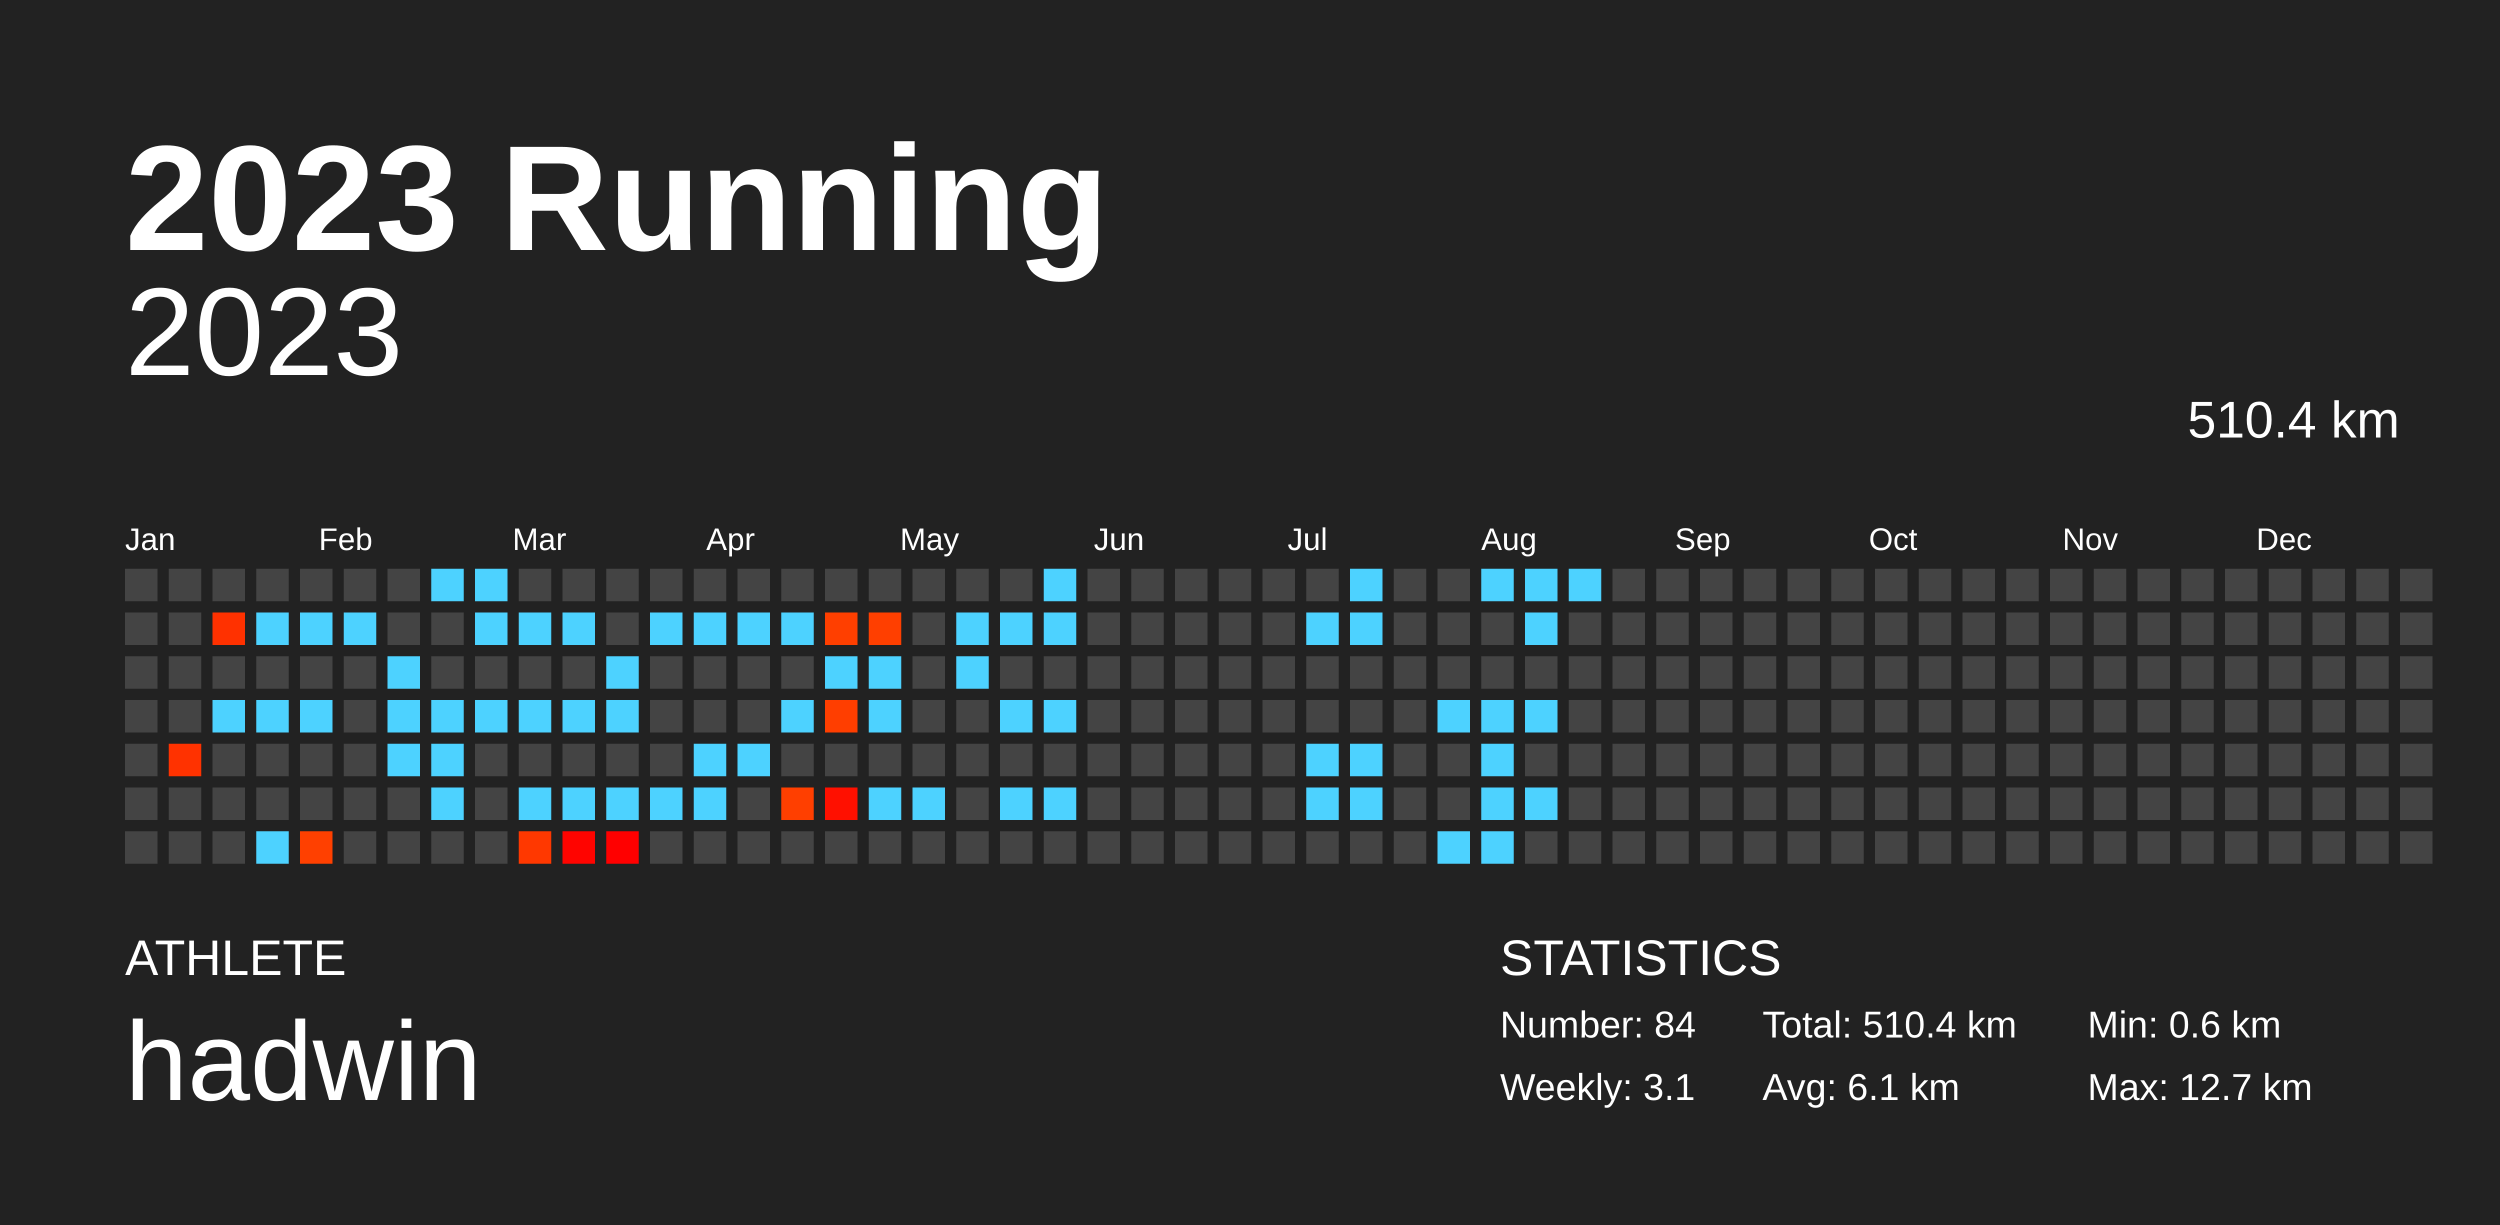
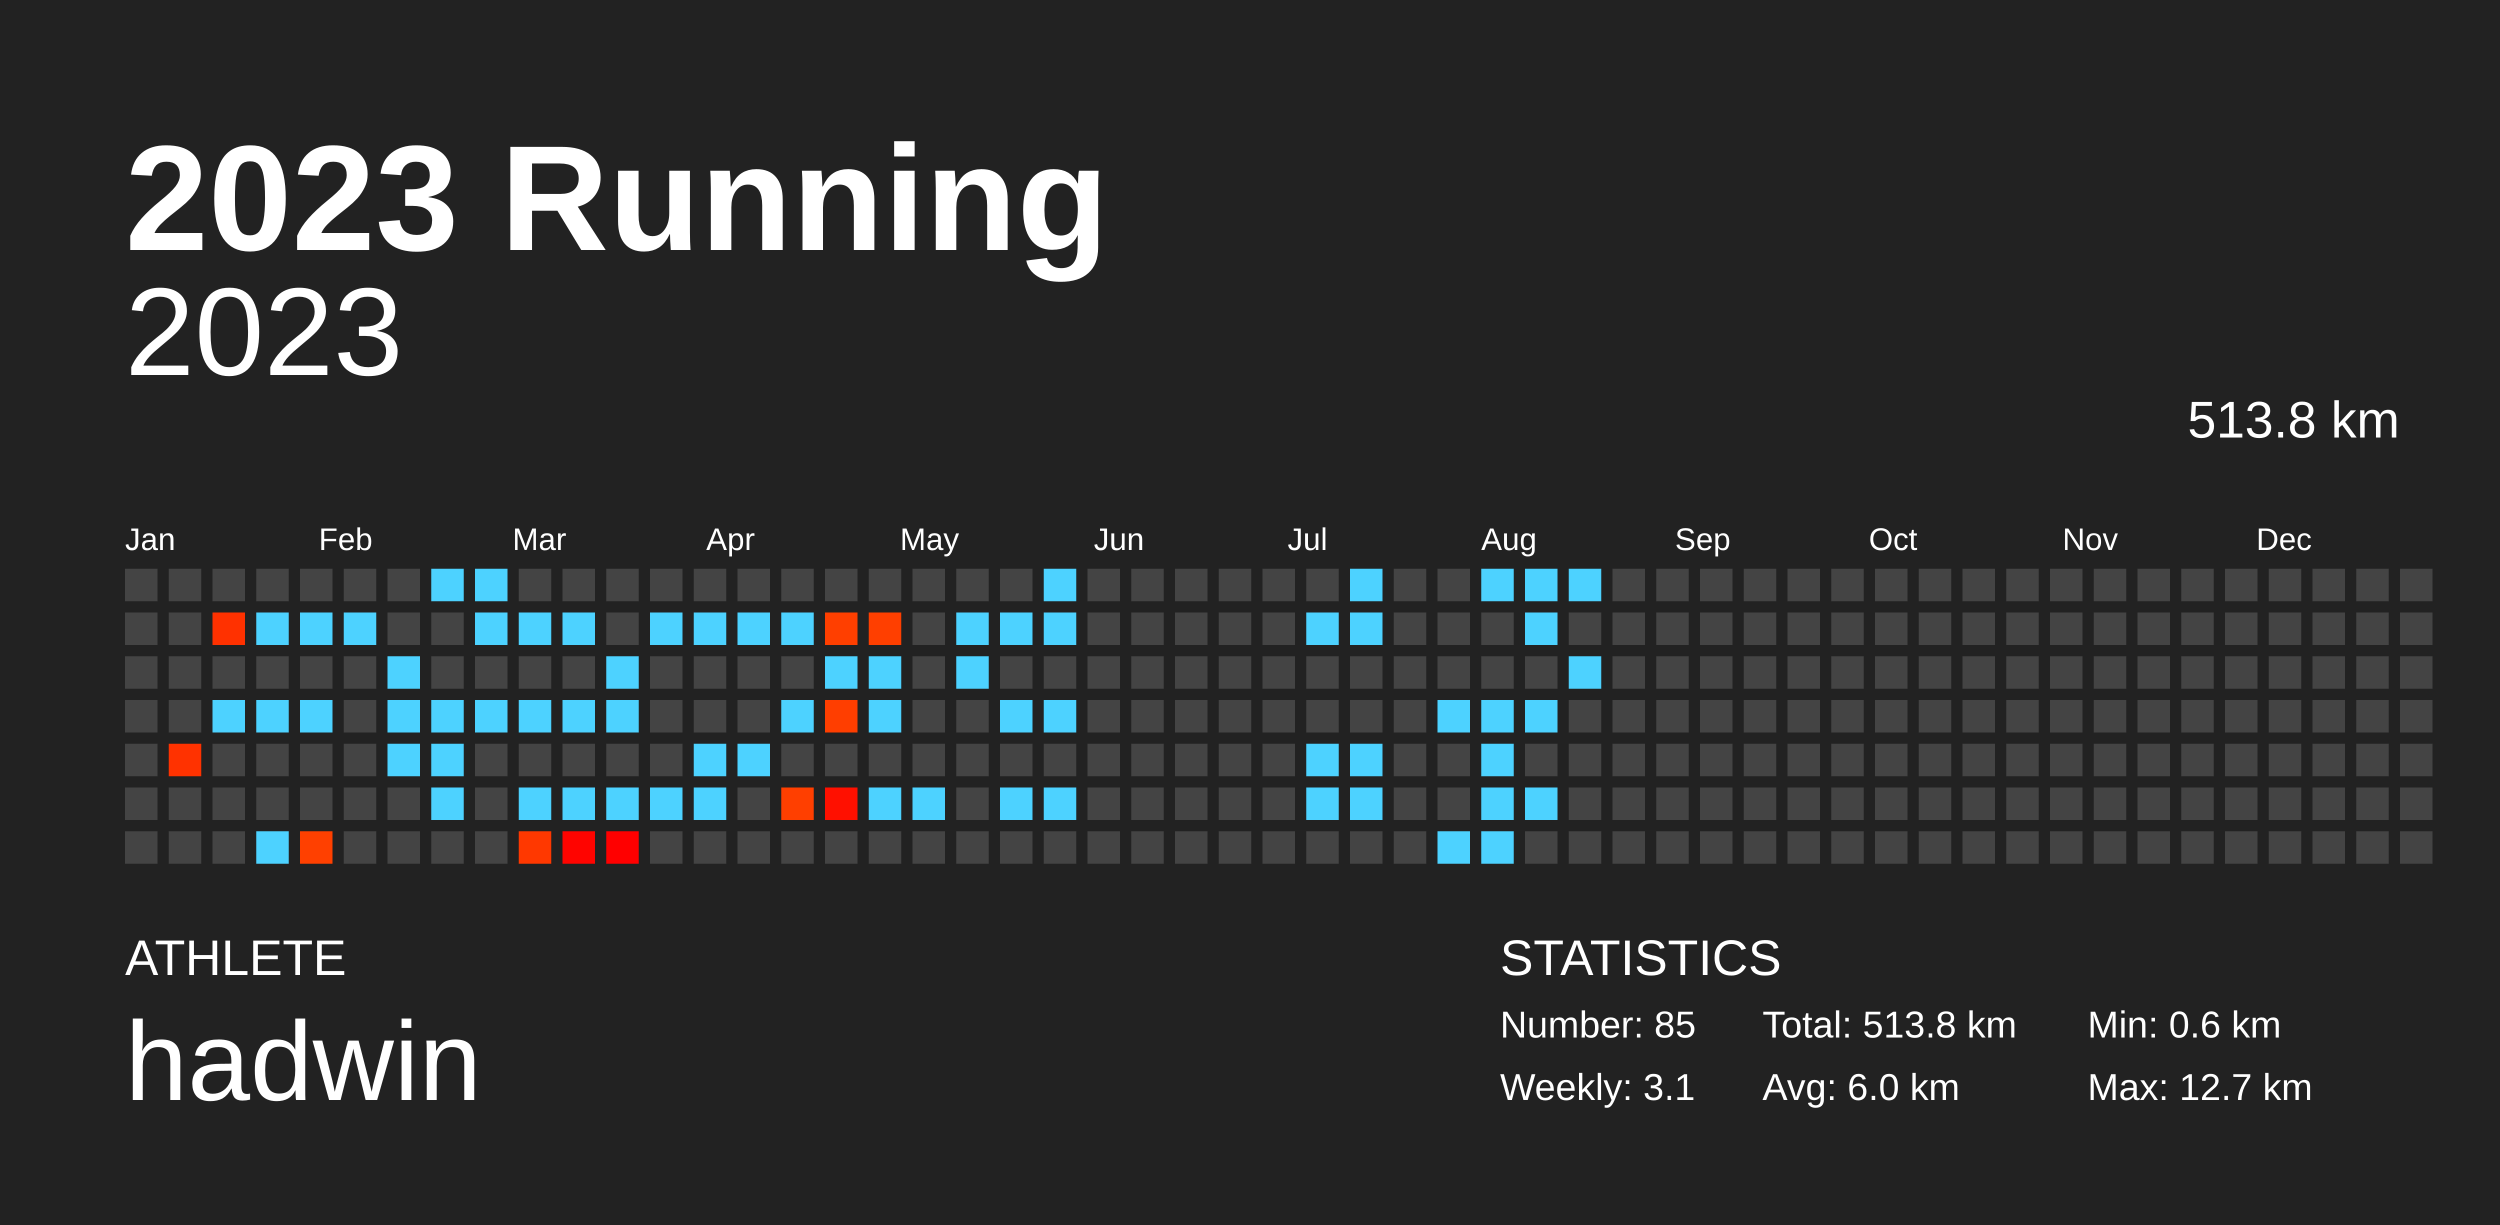
<svg xmlns="http://www.w3.org/2000/svg" baseProfile="full" height="98mm" version="1.1" viewBox="0,0,200,98" width="200mm">
  <defs />
  <rect fill="#222222" height="98" width="200" x="0" y="0" />
  <text fill="#FFFFFF" style="font-size:12px; font-family:Arial; font-weight:bold;" x="10" y="20">2023 Running</text>
  <text fill="#FFFFFF" style="font-size:4px; font-family:Arial" x="10" y="78">ATHLETE</text>
  <text fill="#FFFFFF" style="font-size:9px; font-family:Arial" x="10" y="88">hadwin</text>
  <text fill="#FFFFFF" style="font-size:4px; font-family:Arial" x="120" y="78">STATISTICS</text>
-   <text fill="#FFFFFF" style="font-size:3px; font-family:Arial" x="120" y="83">Number: 84</text>
+   <text fill="#FFFFFF" style="font-size:3px; font-family:Arial" x="120" y="83">Number: 85</text>
  <text fill="#FFFFFF" style="font-size:3px; font-family:Arial" x="120" y="88">Weekly: 3.1</text>
-   <text fill="#FFFFFF" style="font-size:3px; font-family:Arial" x="141" y="83">Total: 510.4 km</text>
-   <text fill="#FFFFFF" style="font-size:3px; font-family:Arial" x="141" y="88">Avg: 6.1 km</text>
+   <text fill="#FFFFFF" style="font-size:3px; font-family:Arial" x="141" y="83">Total: 513.8 km</text>
+   <text fill="#FFFFFF" style="font-size:3px; font-family:Arial" x="141" y="88">Avg: 6.0 km</text>
  <text fill="#FFFFFF" style="font-size:3px; font-family:Arial" x="167" y="83">Min: 0.6 km</text>
  <text fill="#FFFFFF" style="font-size:3px; font-family:Arial" x="167" y="88">Max: 12.7 km</text>
  <text alignment-baseline="hanging" fill="#FFFFFF" style="font-size:10.0px; font-family:Arial;" x="10" y="30">2023</text>
-   <text alignment-baseline="hanging" fill="#FFFFFF" style="font-size:4.125px; font-family:Arial;" x="175" y="35">510.4 km</text>
+   <text alignment-baseline="hanging" fill="#FFFFFF" style="font-size:4.125px; font-family:Arial;" x="175" y="35">513.8 km</text>
  <text fill="#FFFFFF" style="font-size:2.5px; font-family:Arial" x="10.0" y="44">Jan</text>
  <text fill="#FFFFFF" style="font-size:2.5px; font-family:Arial" x="25.5" y="44">Feb</text>
  <text fill="#FFFFFF" style="font-size:2.5px; font-family:Arial" x="41.0" y="44">Mar</text>
  <text fill="#FFFFFF" style="font-size:2.5px; font-family:Arial" x="56.5" y="44">Apr</text>
  <text fill="#FFFFFF" style="font-size:2.5px; font-family:Arial" x="72.0" y="44">May</text>
  <text fill="#FFFFFF" style="font-size:2.5px; font-family:Arial" x="87.5" y="44">Jun</text>
  <text fill="#FFFFFF" style="font-size:2.5px; font-family:Arial" x="103.0" y="44">Jul</text>
  <text fill="#FFFFFF" style="font-size:2.5px; font-family:Arial" x="118.5" y="44">Aug</text>
  <text fill="#FFFFFF" style="font-size:2.5px; font-family:Arial" x="134.0" y="44">Sep</text>
  <text fill="#FFFFFF" style="font-size:2.5px; font-family:Arial" x="149.5" y="44">Oct</text>
  <text fill="#FFFFFF" style="font-size:2.5px; font-family:Arial" x="165.0" y="44">Nov</text>
  <text fill="#FFFFFF" style="font-size:2.5px; font-family:Arial" x="180.5" y="44">Dec</text>
  <rect fill="#444444" height="2.6" width="2.6" x="10.0" y="45.5" />
  <rect fill="#444444" height="2.6" width="2.6" x="10.0" y="49.0" />
  <rect fill="#444444" height="2.6" width="2.6" x="10.0" y="52.5" />
  <rect fill="#444444" height="2.6" width="2.6" x="10.0" y="56.0" />
  <rect fill="#444444" height="2.6" width="2.6" x="10.0" y="59.5" />
  <rect fill="#444444" height="2.6" width="2.6" x="10.0" y="63.0" />
  <rect fill="#444444" height="2.6" width="2.6" x="10.0" y="66.5" />
  <rect fill="#444444" height="2.6" width="2.6" x="13.5" y="45.5" />
  <rect fill="#444444" height="2.6" width="2.6" x="13.5" y="49.0" />
  <rect fill="#444444" height="2.6" width="2.6" x="13.5" y="52.5" />
  <rect fill="#444444" height="2.6" width="2.6" x="13.5" y="56.0" />
  <rect fill="#ff3200" height="2.6" width="2.6" x="13.5" y="59.5" />
  <rect fill="#444444" height="2.6" width="2.6" x="13.5" y="63.0" />
  <rect fill="#444444" height="2.6" width="2.6" x="13.5" y="66.5" />
  <rect fill="#444444" height="2.6" width="2.6" x="17.0" y="45.5" />
  <rect fill="#ff3100" height="2.6" width="2.6" x="17.0" y="49.0" />
  <rect fill="#444444" height="2.6" width="2.6" x="17.0" y="52.5" />
  <rect fill="#4dd2ff" height="2.6" width="2.6" x="17.0" y="56.0" />
  <rect fill="#444444" height="2.6" width="2.6" x="17.0" y="59.5" />
  <rect fill="#444444" height="2.6" width="2.6" x="17.0" y="63.0" />
  <rect fill="#444444" height="2.6" width="2.6" x="17.0" y="66.5" />
  <rect fill="#444444" height="2.6" width="2.6" x="20.5" y="45.5" />
  <rect fill="#4dd2ff" height="2.6" width="2.6" x="20.5" y="49.0" />
  <rect fill="#444444" height="2.6" width="2.6" x="20.5" y="52.5" />
  <rect fill="#4dd2ff" height="2.6" width="2.6" x="20.5" y="56.0" />
  <rect fill="#444444" height="2.6" width="2.6" x="20.5" y="59.5" />
  <rect fill="#444444" height="2.6" width="2.6" x="20.5" y="63.0" />
  <rect fill="#4dd2ff" height="2.6" width="2.6" x="20.5" y="66.5" />
  <rect fill="#444444" height="2.6" width="2.6" x="24.0" y="45.5" />
  <rect fill="#4dd2ff" height="2.6" width="2.6" x="24.0" y="49.0" />
  <rect fill="#444444" height="2.6" width="2.6" x="24.0" y="52.5" />
  <rect fill="#4dd2ff" height="2.6" width="2.6" x="24.0" y="56.0" />
  <rect fill="#444444" height="2.6" width="2.6" x="24.0" y="59.5" />
  <rect fill="#444444" height="2.6" width="2.6" x="24.0" y="63.0" />
  <rect fill="#ff4000" height="2.6" width="2.6" x="24.0" y="66.5" />
  <rect fill="#444444" height="2.6" width="2.6" x="27.5" y="45.5" />
  <rect fill="#4dd2ff" height="2.6" width="2.6" x="27.5" y="49.0" />
  <rect fill="#444444" height="2.6" width="2.6" x="27.5" y="52.5" />
  <rect fill="#444444" height="2.6" width="2.6" x="27.5" y="56.0" />
  <rect fill="#444444" height="2.6" width="2.6" x="27.5" y="59.5" />
  <rect fill="#444444" height="2.6" width="2.6" x="27.5" y="63.0" />
  <rect fill="#444444" height="2.6" width="2.6" x="27.5" y="66.5" />
  <rect fill="#444444" height="2.6" width="2.6" x="31.0" y="45.5" />
  <rect fill="#444444" height="2.6" width="2.6" x="31.0" y="49.0" />
  <rect fill="#4dd2ff" height="2.6" width="2.6" x="31.0" y="52.5" />
  <rect fill="#4dd2ff" height="2.6" width="2.6" x="31.0" y="56.0" />
  <rect fill="#4dd2ff" height="2.6" width="2.6" x="31.0" y="59.5" />
  <rect fill="#444444" height="2.6" width="2.6" x="31.0" y="63.0" />
  <rect fill="#444444" height="2.6" width="2.6" x="31.0" y="66.5" />
  <rect fill="#4dd2ff" height="2.6" width="2.6" x="34.5" y="45.5" />
  <rect fill="#444444" height="2.6" width="2.6" x="34.5" y="49.0" />
  <rect fill="#444444" height="2.6" width="2.6" x="34.5" y="52.5" />
  <rect fill="#4dd2ff" height="2.6" width="2.6" x="34.5" y="56.0" />
  <rect fill="#4dd2ff" height="2.6" width="2.6" x="34.5" y="59.5" />
  <rect fill="#4dd2ff" height="2.6" width="2.6" x="34.5" y="63.0" />
  <rect fill="#444444" height="2.6" width="2.6" x="34.5" y="66.5" />
  <rect fill="#4dd2ff" height="2.6" width="2.6" x="38.0" y="45.5" />
  <rect fill="#4dd2ff" height="2.6" width="2.6" x="38.0" y="49.0" />
  <rect fill="#444444" height="2.6" width="2.6" x="38.0" y="52.5" />
  <rect fill="#4dd2ff" height="2.6" width="2.6" x="38.0" y="56.0" />
  <rect fill="#444444" height="2.6" width="2.6" x="38.0" y="59.5" />
  <rect fill="#444444" height="2.6" width="2.6" x="38.0" y="63.0" />
  <rect fill="#444444" height="2.6" width="2.6" x="38.0" y="66.5" />
  <rect fill="#444444" height="2.6" width="2.6" x="41.5" y="45.5" />
  <rect fill="#4dd2ff" height="2.6" width="2.6" x="41.5" y="49.0" />
  <rect fill="#444444" height="2.6" width="2.6" x="41.5" y="52.5" />
  <rect fill="#4dd2ff" height="2.6" width="2.6" x="41.5" y="56.0" />
  <rect fill="#444444" height="2.6" width="2.6" x="41.5" y="59.5" />
  <rect fill="#4dd2ff" height="2.6" width="2.6" x="41.5" y="63.0" />
  <rect fill="#ff3800" height="2.6" width="2.6" x="41.5" y="66.5" />
  <rect fill="#444444" height="2.6" width="2.6" x="45.0" y="45.5" />
  <rect fill="#4dd2ff" height="2.6" width="2.6" x="45.0" y="49.0" />
  <rect fill="#444444" height="2.6" width="2.6" x="45.0" y="52.5" />
  <rect fill="#4dd2ff" height="2.6" width="2.6" x="45.0" y="56.0" />
  <rect fill="#444444" height="2.6" width="2.6" x="45.0" y="59.5" />
  <rect fill="#4dd2ff" height="2.6" width="2.6" x="45.0" y="63.0" />
  <rect fill="#ff0400" height="2.6" width="2.6" x="45.0" y="66.5" />
  <rect fill="#444444" height="2.6" width="2.6" x="48.5" y="45.5" />
  <rect fill="#444444" height="2.6" width="2.6" x="48.5" y="49.0" />
  <rect fill="#4dd2ff" height="2.6" width="2.6" x="48.5" y="52.5" />
  <rect fill="#4dd2ff" height="2.6" width="2.6" x="48.5" y="56.0" />
  <rect fill="#444444" height="2.6" width="2.6" x="48.5" y="59.5" />
  <rect fill="#4dd2ff" height="2.6" width="2.6" x="48.5" y="63.0" />
  <rect fill="#ff0000" height="2.6" width="2.6" x="48.5" y="66.5" />
  <rect fill="#444444" height="2.6" width="2.6" x="52.0" y="45.5" />
  <rect fill="#4dd2ff" height="2.6" width="2.6" x="52.0" y="49.0" />
  <rect fill="#444444" height="2.6" width="2.6" x="52.0" y="52.5" />
  <rect fill="#444444" height="2.6" width="2.6" x="52.0" y="56.0" />
  <rect fill="#444444" height="2.6" width="2.6" x="52.0" y="59.5" />
  <rect fill="#4dd2ff" height="2.6" width="2.6" x="52.0" y="63.0" />
  <rect fill="#444444" height="2.6" width="2.6" x="52.0" y="66.5" />
  <rect fill="#444444" height="2.6" width="2.6" x="55.5" y="45.5" />
  <rect fill="#4dd2ff" height="2.6" width="2.6" x="55.5" y="49.0" />
  <rect fill="#444444" height="2.6" width="2.6" x="55.5" y="52.5" />
  <rect fill="#444444" height="2.6" width="2.6" x="55.5" y="56.0" />
  <rect fill="#4dd2ff" height="2.6" width="2.6" x="55.5" y="59.5" />
  <rect fill="#4dd2ff" height="2.6" width="2.6" x="55.5" y="63.0" />
  <rect fill="#444444" height="2.6" width="2.6" x="55.5" y="66.5" />
  <rect fill="#444444" height="2.6" width="2.6" x="59.0" y="45.5" />
  <rect fill="#4dd2ff" height="2.6" width="2.6" x="59.0" y="49.0" />
  <rect fill="#444444" height="2.6" width="2.6" x="59.0" y="52.5" />
  <rect fill="#444444" height="2.6" width="2.6" x="59.0" y="56.0" />
  <rect fill="#4dd2ff" height="2.6" width="2.6" x="59.0" y="59.5" />
  <rect fill="#444444" height="2.6" width="2.6" x="59.0" y="63.0" />
  <rect fill="#444444" height="2.6" width="2.6" x="59.0" y="66.5" />
  <rect fill="#444444" height="2.6" width="2.6" x="62.5" y="45.5" />
  <rect fill="#4dd2ff" height="2.6" width="2.6" x="62.5" y="49.0" />
  <rect fill="#444444" height="2.6" width="2.6" x="62.5" y="52.5" />
  <rect fill="#4dd2ff" height="2.6" width="2.6" x="62.5" y="56.0" />
  <rect fill="#444444" height="2.6" width="2.6" x="62.5" y="59.5" />
  <rect fill="#ff3f00" height="2.6" width="2.6" x="62.5" y="63.0" />
  <rect fill="#444444" height="2.6" width="2.6" x="62.5" y="66.5" />
  <rect fill="#444444" height="2.6" width="2.6" x="66.0" y="45.5" />
  <rect fill="#ff3f00" height="2.6" width="2.6" x="66.0" y="49.0" />
  <rect fill="#4dd2ff" height="2.6" width="2.6" x="66.0" y="52.5" />
  <rect fill="#ff3e00" height="2.6" width="2.6" x="66.0" y="56.0" />
  <rect fill="#444444" height="2.6" width="2.6" x="66.0" y="59.5" />
  <rect fill="#ff1000" height="2.6" width="2.6" x="66.0" y="63.0" />
  <rect fill="#444444" height="2.6" width="2.6" x="66.0" y="66.5" />
  <rect fill="#444444" height="2.6" width="2.6" x="69.5" y="45.5" />
  <rect fill="#ff3f00" height="2.6" width="2.6" x="69.5" y="49.0" />
  <rect fill="#4dd2ff" height="2.6" width="2.6" x="69.5" y="52.5" />
  <rect fill="#4dd2ff" height="2.6" width="2.6" x="69.5" y="56.0" />
  <rect fill="#444444" height="2.6" width="2.6" x="69.5" y="59.5" />
  <rect fill="#4dd2ff" height="2.6" width="2.6" x="69.5" y="63.0" />
  <rect fill="#444444" height="2.6" width="2.6" x="69.5" y="66.5" />
  <rect fill="#444444" height="2.6" width="2.6" x="73.0" y="45.5" />
  <rect fill="#444444" height="2.6" width="2.6" x="73.0" y="49.0" />
  <rect fill="#444444" height="2.6" width="2.6" x="73.0" y="52.5" />
  <rect fill="#444444" height="2.6" width="2.6" x="73.0" y="56.0" />
  <rect fill="#444444" height="2.6" width="2.6" x="73.0" y="59.5" />
  <rect fill="#4dd2ff" height="2.6" width="2.6" x="73.0" y="63.0" />
  <rect fill="#444444" height="2.6" width="2.6" x="73.0" y="66.5" />
  <rect fill="#444444" height="2.6" width="2.6" x="76.5" y="45.5" />
  <rect fill="#4dd2ff" height="2.6" width="2.6" x="76.5" y="49.0" />
  <rect fill="#4dd2ff" height="2.6" width="2.6" x="76.5" y="52.5" />
  <rect fill="#444444" height="2.6" width="2.6" x="76.5" y="56.0" />
  <rect fill="#444444" height="2.6" width="2.6" x="76.5" y="59.5" />
  <rect fill="#444444" height="2.6" width="2.6" x="76.5" y="63.0" />
  <rect fill="#444444" height="2.6" width="2.6" x="76.5" y="66.5" />
  <rect fill="#444444" height="2.6" width="2.6" x="80.0" y="45.5" />
  <rect fill="#4dd2ff" height="2.6" width="2.6" x="80.0" y="49.0" />
  <rect fill="#444444" height="2.6" width="2.6" x="80.0" y="52.5" />
  <rect fill="#4dd2ff" height="2.6" width="2.6" x="80.0" y="56.0" />
  <rect fill="#444444" height="2.6" width="2.6" x="80.0" y="59.5" />
  <rect fill="#4dd2ff" height="2.6" width="2.6" x="80.0" y="63.0" />
  <rect fill="#444444" height="2.6" width="2.6" x="80.0" y="66.5" />
  <rect fill="#4dd2ff" height="2.6" width="2.6" x="83.5" y="45.5" />
  <rect fill="#4dd2ff" height="2.6" width="2.6" x="83.5" y="49.0" />
  <rect fill="#444444" height="2.6" width="2.6" x="83.5" y="52.5" />
  <rect fill="#4dd2ff" height="2.6" width="2.6" x="83.5" y="56.0" />
  <rect fill="#444444" height="2.6" width="2.6" x="83.5" y="59.5" />
  <rect fill="#4dd2ff" height="2.6" width="2.6" x="83.5" y="63.0" />
  <rect fill="#444444" height="2.6" width="2.6" x="83.5" y="66.5" />
  <rect fill="#444444" height="2.6" width="2.6" x="87.0" y="45.5" />
  <rect fill="#444444" height="2.6" width="2.6" x="87.0" y="49.0" />
  <rect fill="#444444" height="2.6" width="2.6" x="87.0" y="52.5" />
  <rect fill="#444444" height="2.6" width="2.6" x="87.0" y="56.0" />
  <rect fill="#444444" height="2.6" width="2.6" x="87.0" y="59.5" />
  <rect fill="#444444" height="2.6" width="2.6" x="87.0" y="63.0" />
  <rect fill="#444444" height="2.6" width="2.6" x="87.0" y="66.5" />
  <rect fill="#444444" height="2.6" width="2.6" x="90.5" y="45.5" />
  <rect fill="#444444" height="2.6" width="2.6" x="90.5" y="49.0" />
  <rect fill="#444444" height="2.6" width="2.6" x="90.5" y="52.5" />
  <rect fill="#444444" height="2.6" width="2.6" x="90.5" y="56.0" />
  <rect fill="#444444" height="2.6" width="2.6" x="90.5" y="59.5" />
  <rect fill="#444444" height="2.6" width="2.6" x="90.5" y="63.0" />
  <rect fill="#444444" height="2.6" width="2.6" x="90.5" y="66.5" />
  <rect fill="#444444" height="2.6" width="2.6" x="94.0" y="45.5" />
  <rect fill="#444444" height="2.6" width="2.6" x="94.0" y="49.0" />
  <rect fill="#444444" height="2.6" width="2.6" x="94.0" y="52.5" />
  <rect fill="#444444" height="2.6" width="2.6" x="94.0" y="56.0" />
  <rect fill="#444444" height="2.6" width="2.6" x="94.0" y="59.5" />
  <rect fill="#444444" height="2.6" width="2.6" x="94.0" y="63.0" />
  <rect fill="#444444" height="2.6" width="2.6" x="94.0" y="66.5" />
  <rect fill="#444444" height="2.6" width="2.6" x="97.5" y="45.5" />
  <rect fill="#444444" height="2.6" width="2.6" x="97.5" y="49.0" />
  <rect fill="#444444" height="2.6" width="2.6" x="97.5" y="52.5" />
  <rect fill="#444444" height="2.6" width="2.6" x="97.5" y="56.0" />
  <rect fill="#444444" height="2.6" width="2.6" x="97.5" y="59.5" />
  <rect fill="#444444" height="2.6" width="2.6" x="97.5" y="63.0" />
  <rect fill="#444444" height="2.6" width="2.6" x="97.5" y="66.5" />
  <rect fill="#444444" height="2.6" width="2.6" x="101.0" y="45.5" />
  <rect fill="#444444" height="2.6" width="2.6" x="101.0" y="49.0" />
  <rect fill="#444444" height="2.6" width="2.6" x="101.0" y="52.5" />
  <rect fill="#444444" height="2.6" width="2.6" x="101.0" y="56.0" />
  <rect fill="#444444" height="2.6" width="2.6" x="101.0" y="59.5" />
  <rect fill="#444444" height="2.6" width="2.6" x="101.0" y="63.0" />
  <rect fill="#444444" height="2.6" width="2.6" x="101.0" y="66.5" />
  <rect fill="#444444" height="2.6" width="2.6" x="104.5" y="45.5" />
  <rect fill="#4dd2ff" height="2.6" width="2.6" x="104.5" y="49.0" />
  <rect fill="#444444" height="2.6" width="2.6" x="104.5" y="52.5" />
  <rect fill="#444444" height="2.6" width="2.6" x="104.5" y="56.0" />
  <rect fill="#4dd2ff" height="2.6" width="2.6" x="104.5" y="59.5" />
  <rect fill="#4dd2ff" height="2.6" width="2.6" x="104.5" y="63.0" />
  <rect fill="#444444" height="2.6" width="2.6" x="104.5" y="66.5" />
  <rect fill="#4dd2ff" height="2.6" width="2.6" x="108.0" y="45.5" />
  <rect fill="#4dd2ff" height="2.6" width="2.6" x="108.0" y="49.0" />
  <rect fill="#444444" height="2.6" width="2.6" x="108.0" y="52.5" />
  <rect fill="#444444" height="2.6" width="2.6" x="108.0" y="56.0" />
  <rect fill="#4dd2ff" height="2.6" width="2.6" x="108.0" y="59.5" />
  <rect fill="#4dd2ff" height="2.6" width="2.6" x="108.0" y="63.0" />
  <rect fill="#444444" height="2.6" width="2.6" x="108.0" y="66.5" />
  <rect fill="#444444" height="2.6" width="2.6" x="111.5" y="45.5" />
  <rect fill="#444444" height="2.6" width="2.6" x="111.5" y="49.0" />
  <rect fill="#444444" height="2.6" width="2.6" x="111.5" y="52.5" />
  <rect fill="#444444" height="2.6" width="2.6" x="111.5" y="56.0" />
  <rect fill="#444444" height="2.6" width="2.6" x="111.5" y="59.5" />
  <rect fill="#444444" height="2.6" width="2.6" x="111.5" y="63.0" />
  <rect fill="#444444" height="2.6" width="2.6" x="111.5" y="66.5" />
  <rect fill="#444444" height="2.6" width="2.6" x="115.0" y="45.5" />
  <rect fill="#444444" height="2.6" width="2.6" x="115.0" y="49.0" />
  <rect fill="#444444" height="2.6" width="2.6" x="115.0" y="52.5" />
  <rect fill="#4dd2ff" height="2.6" width="2.6" x="115.0" y="56.0" />
  <rect fill="#444444" height="2.6" width="2.6" x="115.0" y="59.5" />
  <rect fill="#444444" height="2.6" width="2.6" x="115.0" y="63.0" />
  <rect fill="#4dd2ff" height="2.6" width="2.6" x="115.0" y="66.5" />
  <rect fill="#4dd2ff" height="2.6" width="2.6" x="118.5" y="45.5" />
  <rect fill="#444444" height="2.6" width="2.6" x="118.5" y="49.0" />
  <rect fill="#444444" height="2.6" width="2.6" x="118.5" y="52.5" />
  <rect fill="#4dd2ff" height="2.6" width="2.6" x="118.5" y="56.0" />
  <rect fill="#4dd2ff" height="2.6" width="2.6" x="118.5" y="59.5" />
  <rect fill="#4dd2ff" height="2.6" width="2.6" x="118.5" y="63.0" />
  <rect fill="#4dd2ff" height="2.6" width="2.6" x="118.5" y="66.5" />
  <rect fill="#4dd2ff" height="2.6" width="2.6" x="122.0" y="45.5" />
  <rect fill="#4dd2ff" height="2.6" width="2.6" x="122.0" y="49.0" />
  <rect fill="#444444" height="2.6" width="2.6" x="122.0" y="52.5" />
  <rect fill="#4dd2ff" height="2.6" width="2.6" x="122.0" y="56.0" />
  <rect fill="#444444" height="2.6" width="2.6" x="122.0" y="59.5" />
  <rect fill="#4dd2ff" height="2.6" width="2.6" x="122.0" y="63.0" />
  <rect fill="#444444" height="2.6" width="2.6" x="122.0" y="66.5" />
  <rect fill="#4dd2ff" height="2.6" width="2.6" x="125.5" y="45.5" />
  <rect fill="#444444" height="2.6" width="2.6" x="125.5" y="49.0" />
-   <rect fill="#444444" height="2.6" width="2.6" x="125.5" y="52.5" />
+   <rect fill="#4dd2ff" height="2.6" width="2.6" x="125.5" y="52.5" />
  <rect fill="#444444" height="2.6" width="2.6" x="125.5" y="56.0" />
  <rect fill="#444444" height="2.6" width="2.6" x="125.5" y="59.5" />
  <rect fill="#444444" height="2.6" width="2.6" x="125.5" y="63.0" />
  <rect fill="#444444" height="2.6" width="2.6" x="125.5" y="66.5" />
  <rect fill="#444444" height="2.6" width="2.6" x="129.0" y="45.5" />
  <rect fill="#444444" height="2.6" width="2.6" x="129.0" y="49.0" />
  <rect fill="#444444" height="2.6" width="2.6" x="129.0" y="52.5" />
  <rect fill="#444444" height="2.6" width="2.6" x="129.0" y="56.0" />
  <rect fill="#444444" height="2.6" width="2.6" x="129.0" y="59.5" />
  <rect fill="#444444" height="2.6" width="2.6" x="129.0" y="63.0" />
  <rect fill="#444444" height="2.6" width="2.6" x="129.0" y="66.5" />
  <rect fill="#444444" height="2.6" width="2.6" x="132.5" y="45.5" />
  <rect fill="#444444" height="2.6" width="2.6" x="132.5" y="49.0" />
  <rect fill="#444444" height="2.6" width="2.6" x="132.5" y="52.5" />
  <rect fill="#444444" height="2.6" width="2.6" x="132.5" y="56.0" />
  <rect fill="#444444" height="2.6" width="2.6" x="132.5" y="59.5" />
  <rect fill="#444444" height="2.6" width="2.6" x="132.5" y="63.0" />
  <rect fill="#444444" height="2.6" width="2.6" x="132.5" y="66.5" />
  <rect fill="#444444" height="2.6" width="2.6" x="136.0" y="45.5" />
  <rect fill="#444444" height="2.6" width="2.6" x="136.0" y="49.0" />
  <rect fill="#444444" height="2.6" width="2.6" x="136.0" y="52.5" />
  <rect fill="#444444" height="2.6" width="2.6" x="136.0" y="56.0" />
  <rect fill="#444444" height="2.6" width="2.6" x="136.0" y="59.5" />
  <rect fill="#444444" height="2.6" width="2.6" x="136.0" y="63.0" />
  <rect fill="#444444" height="2.6" width="2.6" x="136.0" y="66.5" />
  <rect fill="#444444" height="2.6" width="2.6" x="139.5" y="45.5" />
  <rect fill="#444444" height="2.6" width="2.6" x="139.5" y="49.0" />
  <rect fill="#444444" height="2.6" width="2.6" x="139.5" y="52.5" />
  <rect fill="#444444" height="2.6" width="2.6" x="139.5" y="56.0" />
  <rect fill="#444444" height="2.6" width="2.6" x="139.5" y="59.5" />
  <rect fill="#444444" height="2.6" width="2.6" x="139.5" y="63.0" />
  <rect fill="#444444" height="2.6" width="2.6" x="139.5" y="66.5" />
  <rect fill="#444444" height="2.6" width="2.6" x="143.0" y="45.5" />
  <rect fill="#444444" height="2.6" width="2.6" x="143.0" y="49.0" />
  <rect fill="#444444" height="2.6" width="2.6" x="143.0" y="52.5" />
  <rect fill="#444444" height="2.6" width="2.6" x="143.0" y="56.0" />
  <rect fill="#444444" height="2.6" width="2.6" x="143.0" y="59.5" />
  <rect fill="#444444" height="2.6" width="2.6" x="143.0" y="63.0" />
  <rect fill="#444444" height="2.6" width="2.6" x="143.0" y="66.5" />
  <rect fill="#444444" height="2.6" width="2.6" x="146.5" y="45.5" />
  <rect fill="#444444" height="2.6" width="2.6" x="146.5" y="49.0" />
  <rect fill="#444444" height="2.6" width="2.6" x="146.5" y="52.5" />
  <rect fill="#444444" height="2.6" width="2.6" x="146.5" y="56.0" />
  <rect fill="#444444" height="2.6" width="2.6" x="146.5" y="59.5" />
  <rect fill="#444444" height="2.6" width="2.6" x="146.5" y="63.0" />
  <rect fill="#444444" height="2.6" width="2.6" x="146.5" y="66.5" />
  <rect fill="#444444" height="2.6" width="2.6" x="150.0" y="45.5" />
  <rect fill="#444444" height="2.6" width="2.6" x="150.0" y="49.0" />
  <rect fill="#444444" height="2.6" width="2.6" x="150.0" y="52.5" />
  <rect fill="#444444" height="2.6" width="2.6" x="150.0" y="56.0" />
  <rect fill="#444444" height="2.6" width="2.6" x="150.0" y="59.5" />
  <rect fill="#444444" height="2.6" width="2.6" x="150.0" y="63.0" />
  <rect fill="#444444" height="2.6" width="2.6" x="150.0" y="66.5" />
  <rect fill="#444444" height="2.6" width="2.6" x="153.5" y="45.5" />
  <rect fill="#444444" height="2.6" width="2.6" x="153.5" y="49.0" />
  <rect fill="#444444" height="2.6" width="2.6" x="153.5" y="52.5" />
  <rect fill="#444444" height="2.6" width="2.6" x="153.5" y="56.0" />
  <rect fill="#444444" height="2.6" width="2.6" x="153.5" y="59.5" />
  <rect fill="#444444" height="2.6" width="2.6" x="153.5" y="63.0" />
  <rect fill="#444444" height="2.6" width="2.6" x="153.5" y="66.5" />
  <rect fill="#444444" height="2.6" width="2.6" x="157.0" y="45.5" />
  <rect fill="#444444" height="2.6" width="2.6" x="157.0" y="49.0" />
  <rect fill="#444444" height="2.6" width="2.6" x="157.0" y="52.5" />
  <rect fill="#444444" height="2.6" width="2.6" x="157.0" y="56.0" />
  <rect fill="#444444" height="2.6" width="2.6" x="157.0" y="59.5" />
  <rect fill="#444444" height="2.6" width="2.6" x="157.0" y="63.0" />
  <rect fill="#444444" height="2.6" width="2.6" x="157.0" y="66.5" />
  <rect fill="#444444" height="2.6" width="2.6" x="160.5" y="45.5" />
  <rect fill="#444444" height="2.6" width="2.6" x="160.5" y="49.0" />
  <rect fill="#444444" height="2.6" width="2.6" x="160.5" y="52.5" />
  <rect fill="#444444" height="2.6" width="2.6" x="160.5" y="56.0" />
  <rect fill="#444444" height="2.6" width="2.6" x="160.5" y="59.5" />
  <rect fill="#444444" height="2.6" width="2.6" x="160.5" y="63.0" />
  <rect fill="#444444" height="2.6" width="2.6" x="160.5" y="66.5" />
  <rect fill="#444444" height="2.6" width="2.6" x="164.0" y="45.5" />
  <rect fill="#444444" height="2.6" width="2.6" x="164.0" y="49.0" />
  <rect fill="#444444" height="2.6" width="2.6" x="164.0" y="52.5" />
  <rect fill="#444444" height="2.6" width="2.6" x="164.0" y="56.0" />
  <rect fill="#444444" height="2.6" width="2.6" x="164.0" y="59.5" />
  <rect fill="#444444" height="2.6" width="2.6" x="164.0" y="63.0" />
  <rect fill="#444444" height="2.6" width="2.6" x="164.0" y="66.5" />
  <rect fill="#444444" height="2.6" width="2.6" x="167.5" y="45.5" />
  <rect fill="#444444" height="2.6" width="2.6" x="167.5" y="49.0" />
  <rect fill="#444444" height="2.6" width="2.6" x="167.5" y="52.5" />
  <rect fill="#444444" height="2.6" width="2.6" x="167.5" y="56.0" />
  <rect fill="#444444" height="2.6" width="2.6" x="167.5" y="59.5" />
  <rect fill="#444444" height="2.6" width="2.6" x="167.5" y="63.0" />
  <rect fill="#444444" height="2.6" width="2.6" x="167.5" y="66.5" />
  <rect fill="#444444" height="2.6" width="2.6" x="171.0" y="45.5" />
  <rect fill="#444444" height="2.6" width="2.6" x="171.0" y="49.0" />
  <rect fill="#444444" height="2.6" width="2.6" x="171.0" y="52.5" />
  <rect fill="#444444" height="2.6" width="2.6" x="171.0" y="56.0" />
  <rect fill="#444444" height="2.6" width="2.6" x="171.0" y="59.5" />
  <rect fill="#444444" height="2.6" width="2.6" x="171.0" y="63.0" />
  <rect fill="#444444" height="2.6" width="2.6" x="171.0" y="66.5" />
  <rect fill="#444444" height="2.6" width="2.6" x="174.5" y="45.5" />
  <rect fill="#444444" height="2.6" width="2.6" x="174.5" y="49.0" />
  <rect fill="#444444" height="2.6" width="2.6" x="174.5" y="52.5" />
  <rect fill="#444444" height="2.6" width="2.6" x="174.5" y="56.0" />
  <rect fill="#444444" height="2.6" width="2.6" x="174.5" y="59.5" />
  <rect fill="#444444" height="2.6" width="2.6" x="174.5" y="63.0" />
  <rect fill="#444444" height="2.6" width="2.6" x="174.5" y="66.5" />
  <rect fill="#444444" height="2.6" width="2.6" x="178.0" y="45.5" />
  <rect fill="#444444" height="2.6" width="2.6" x="178.0" y="49.0" />
  <rect fill="#444444" height="2.6" width="2.6" x="178.0" y="52.5" />
  <rect fill="#444444" height="2.6" width="2.6" x="178.0" y="56.0" />
  <rect fill="#444444" height="2.6" width="2.6" x="178.0" y="59.5" />
  <rect fill="#444444" height="2.6" width="2.6" x="178.0" y="63.0" />
  <rect fill="#444444" height="2.6" width="2.6" x="178.0" y="66.5" />
  <rect fill="#444444" height="2.6" width="2.6" x="181.5" y="45.5" />
  <rect fill="#444444" height="2.6" width="2.6" x="181.5" y="49.0" />
  <rect fill="#444444" height="2.6" width="2.6" x="181.5" y="52.5" />
  <rect fill="#444444" height="2.6" width="2.6" x="181.5" y="56.0" />
  <rect fill="#444444" height="2.6" width="2.6" x="181.5" y="59.5" />
  <rect fill="#444444" height="2.6" width="2.6" x="181.5" y="63.0" />
  <rect fill="#444444" height="2.6" width="2.6" x="181.5" y="66.5" />
  <rect fill="#444444" height="2.6" width="2.6" x="185.0" y="45.5" />
  <rect fill="#444444" height="2.6" width="2.6" x="185.0" y="49.0" />
  <rect fill="#444444" height="2.6" width="2.6" x="185.0" y="52.5" />
  <rect fill="#444444" height="2.6" width="2.6" x="185.0" y="56.0" />
  <rect fill="#444444" height="2.6" width="2.6" x="185.0" y="59.5" />
  <rect fill="#444444" height="2.6" width="2.6" x="185.0" y="63.0" />
  <rect fill="#444444" height="2.6" width="2.6" x="185.0" y="66.5" />
  <rect fill="#444444" height="2.6" width="2.6" x="188.5" y="45.5" />
  <rect fill="#444444" height="2.6" width="2.6" x="188.5" y="49.0" />
  <rect fill="#444444" height="2.6" width="2.6" x="188.5" y="52.5" />
  <rect fill="#444444" height="2.6" width="2.6" x="188.5" y="56.0" />
  <rect fill="#444444" height="2.6" width="2.6" x="188.5" y="59.5" />
  <rect fill="#444444" height="2.6" width="2.6" x="188.5" y="63.0" />
  <rect fill="#444444" height="2.6" width="2.6" x="188.5" y="66.5" />
  <rect fill="#444444" height="2.6" width="2.6" x="192.0" y="45.5" />
  <rect fill="#444444" height="2.6" width="2.6" x="192.0" y="49.0" />
  <rect fill="#444444" height="2.6" width="2.6" x="192.0" y="52.5" />
  <rect fill="#444444" height="2.6" width="2.6" x="192.0" y="56.0" />
  <rect fill="#444444" height="2.6" width="2.6" x="192.0" y="59.5" />
  <rect fill="#444444" height="2.6" width="2.6" x="192.0" y="63.0" />
  <rect fill="#444444" height="2.6" width="2.6" x="192.0" y="66.5" />
</svg>
